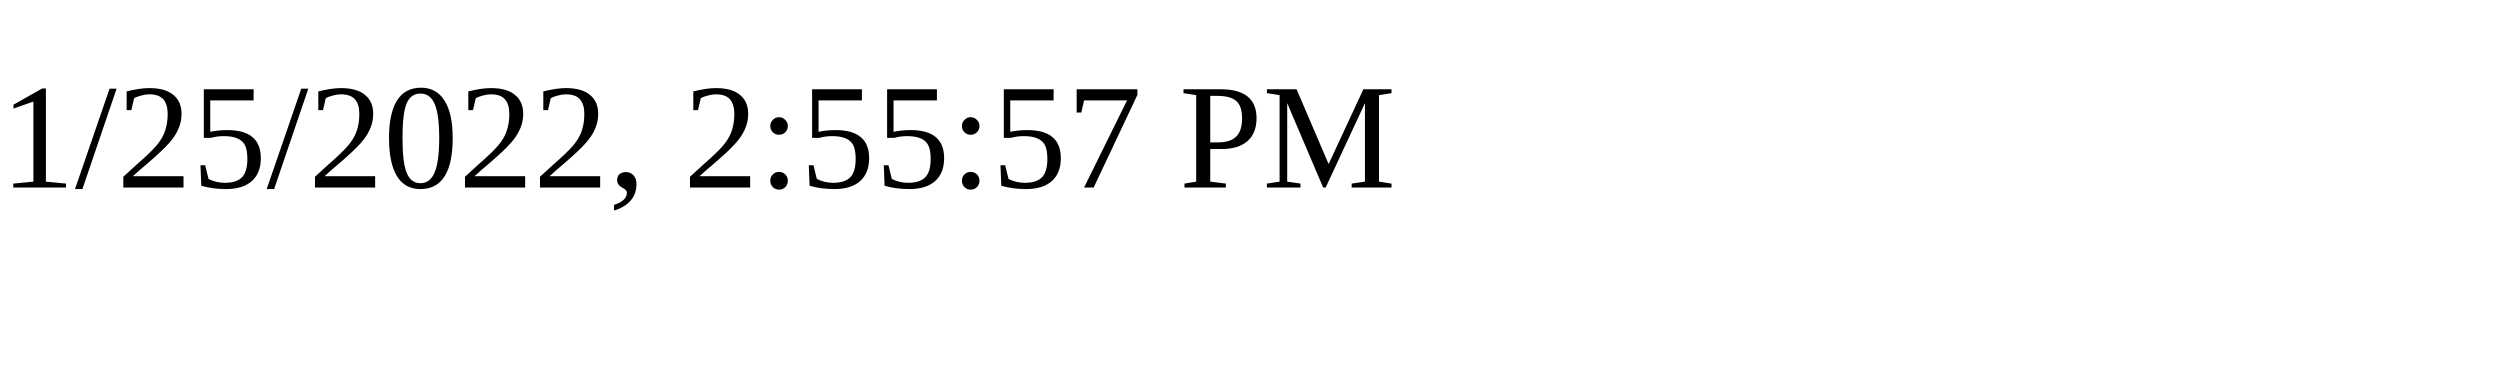
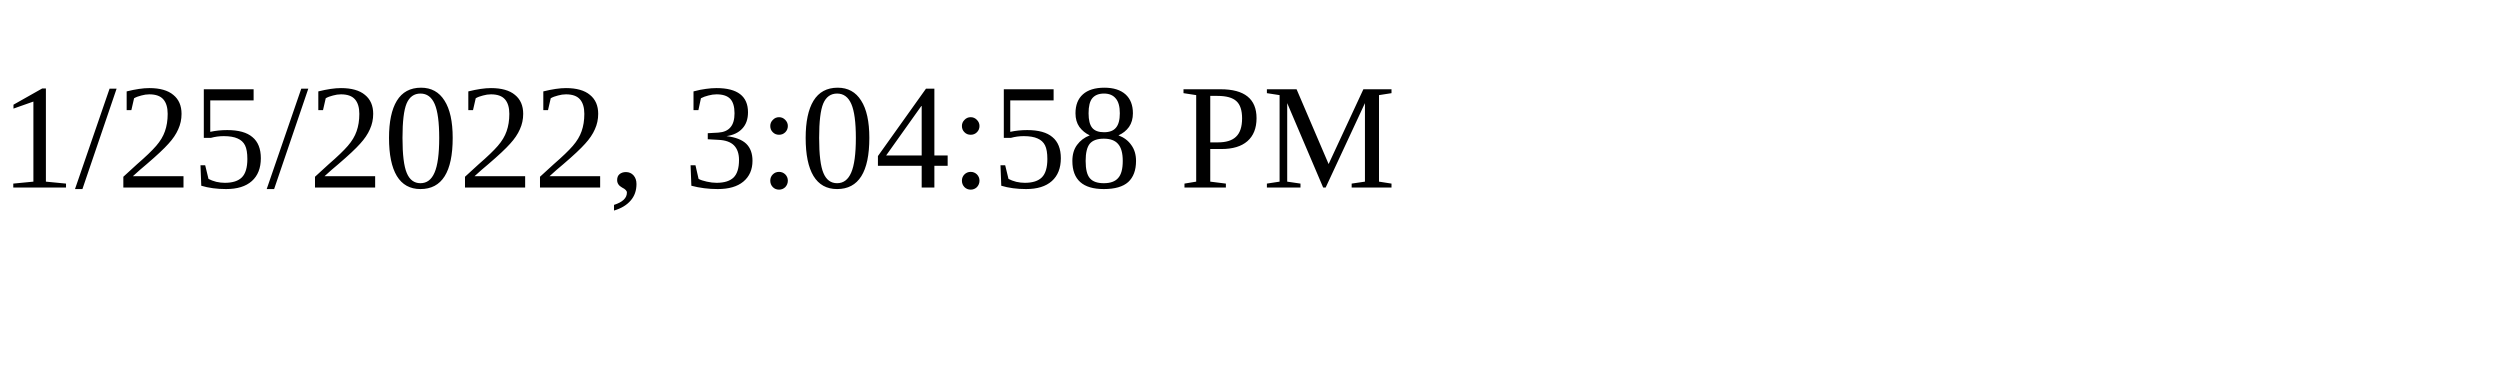
<svg xmlns="http://www.w3.org/2000/svg" height="30" width="200">
-   <text x="0" y="15">1/25/2022, 2:55:57 PM</text>
+   <text x="0" y="15">1/25/2022, 3:04:58 PM</text>
</svg>
